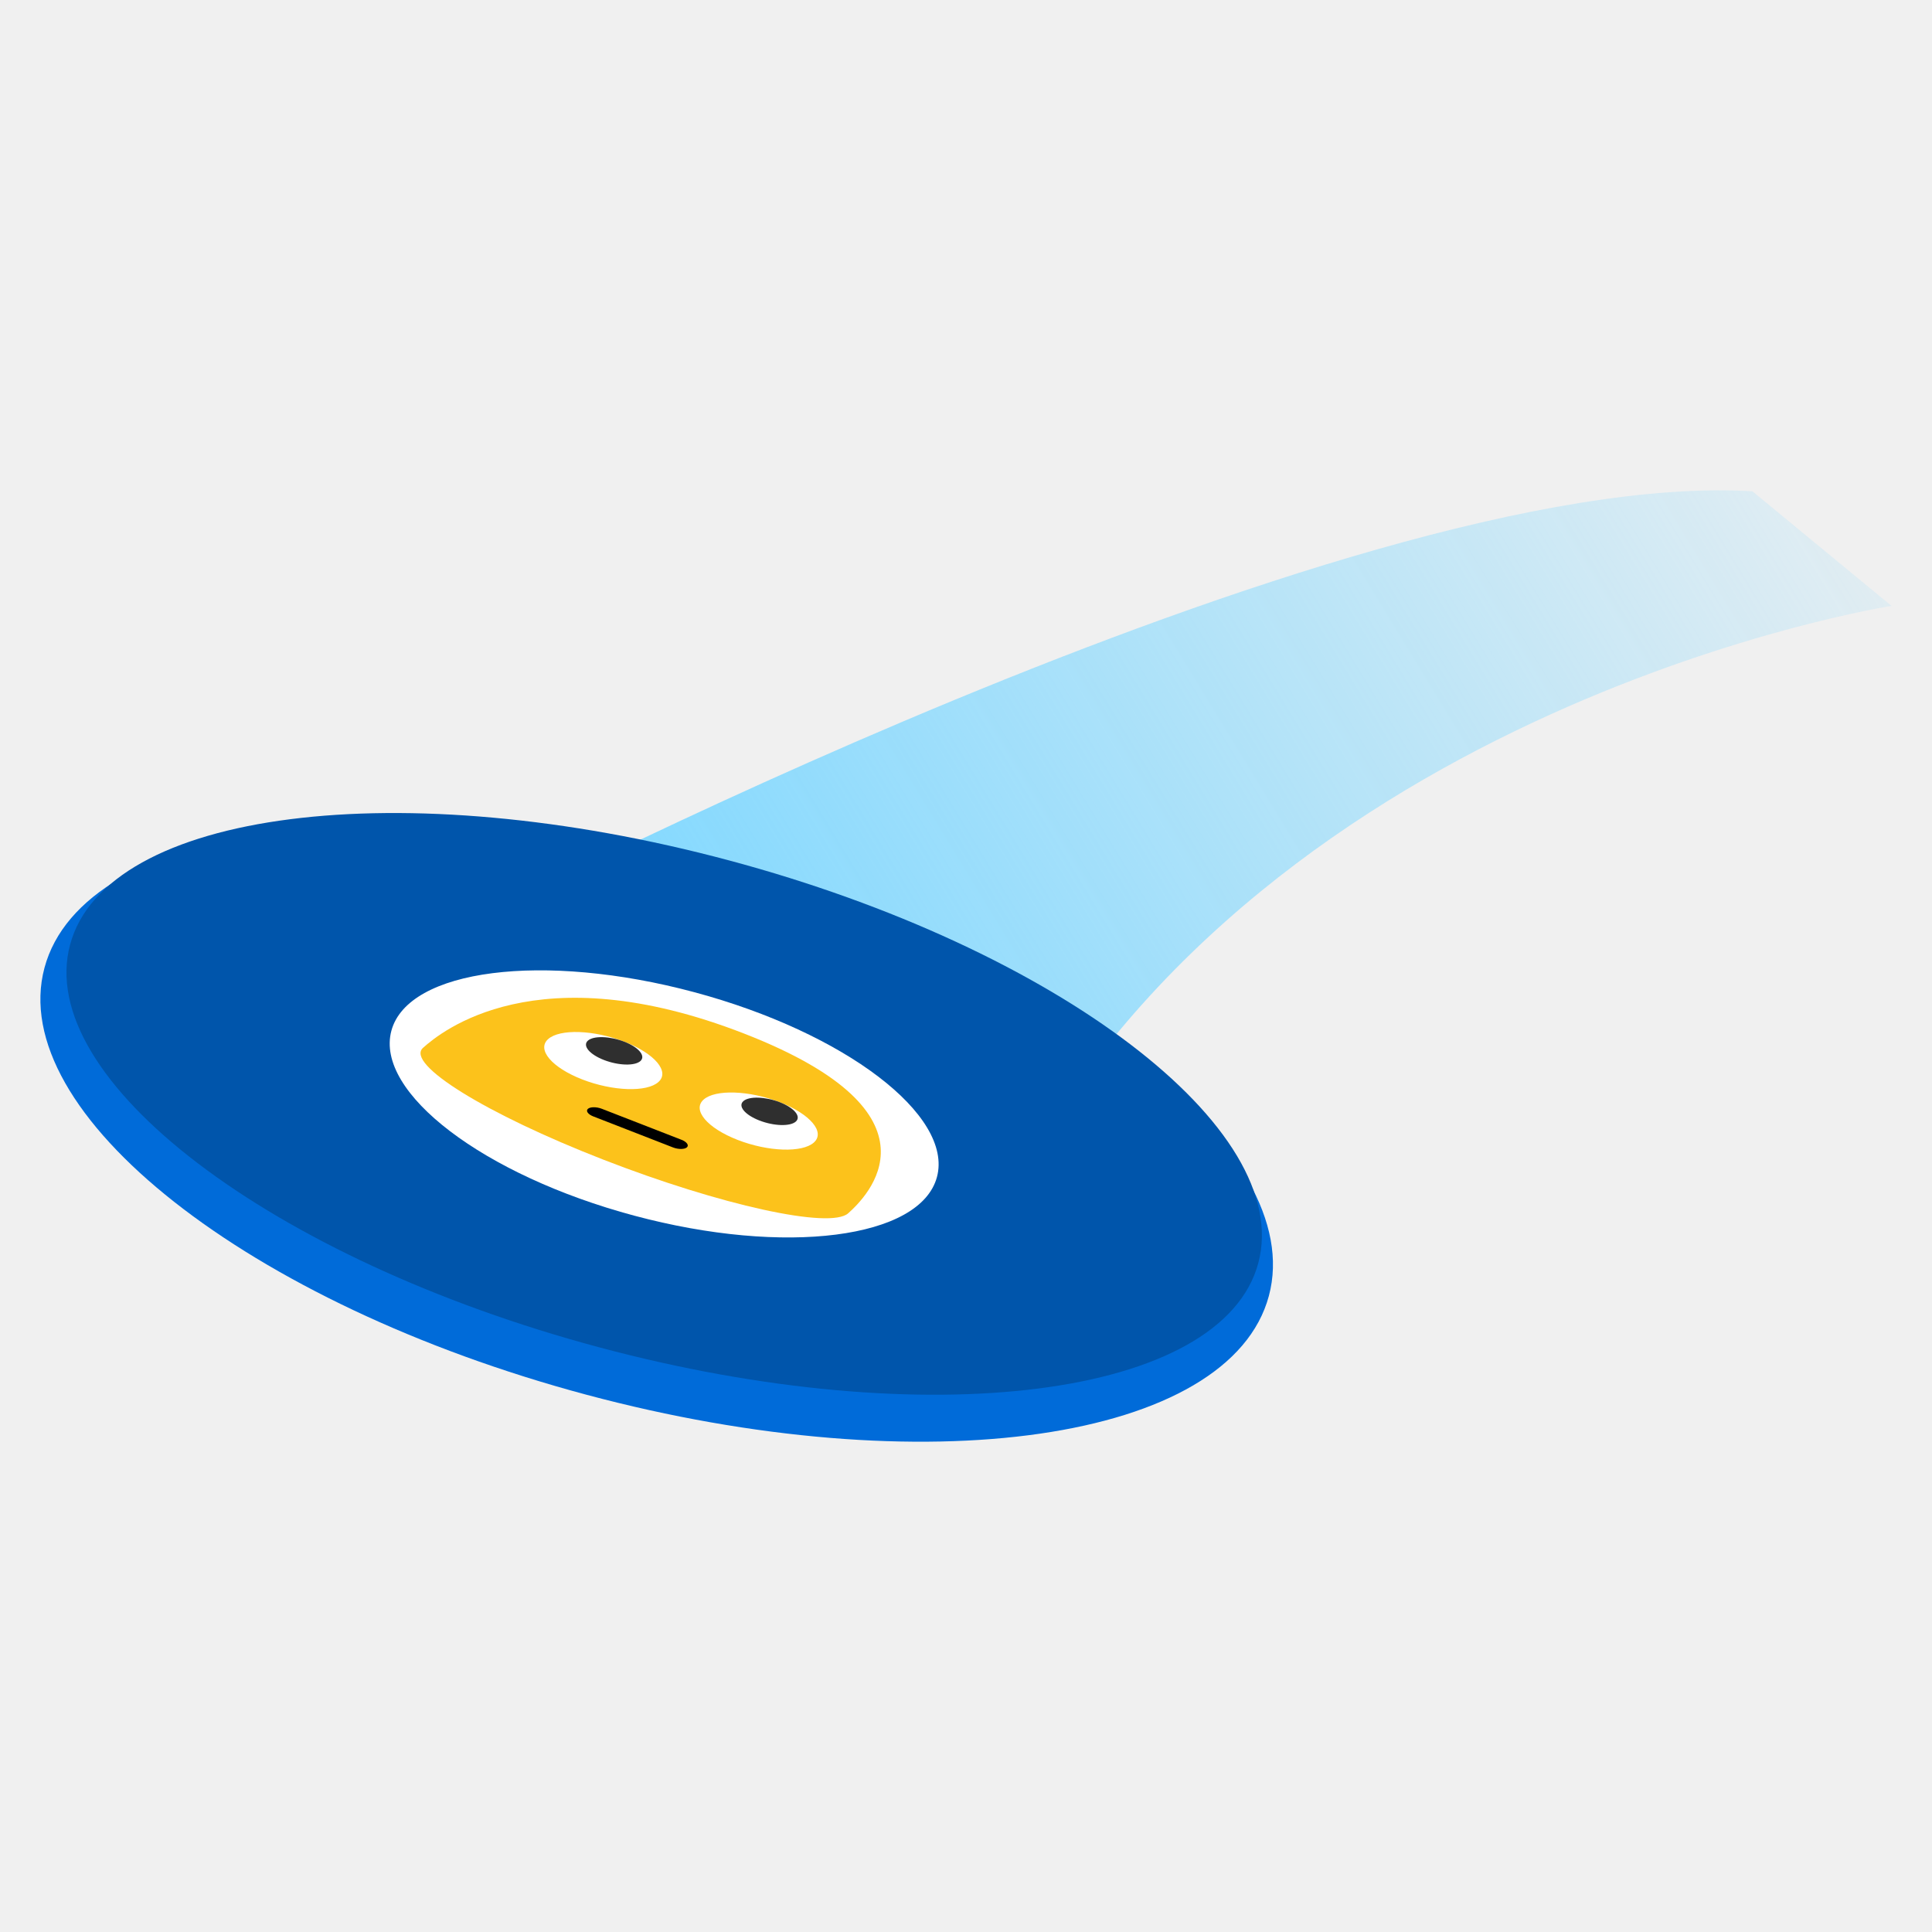
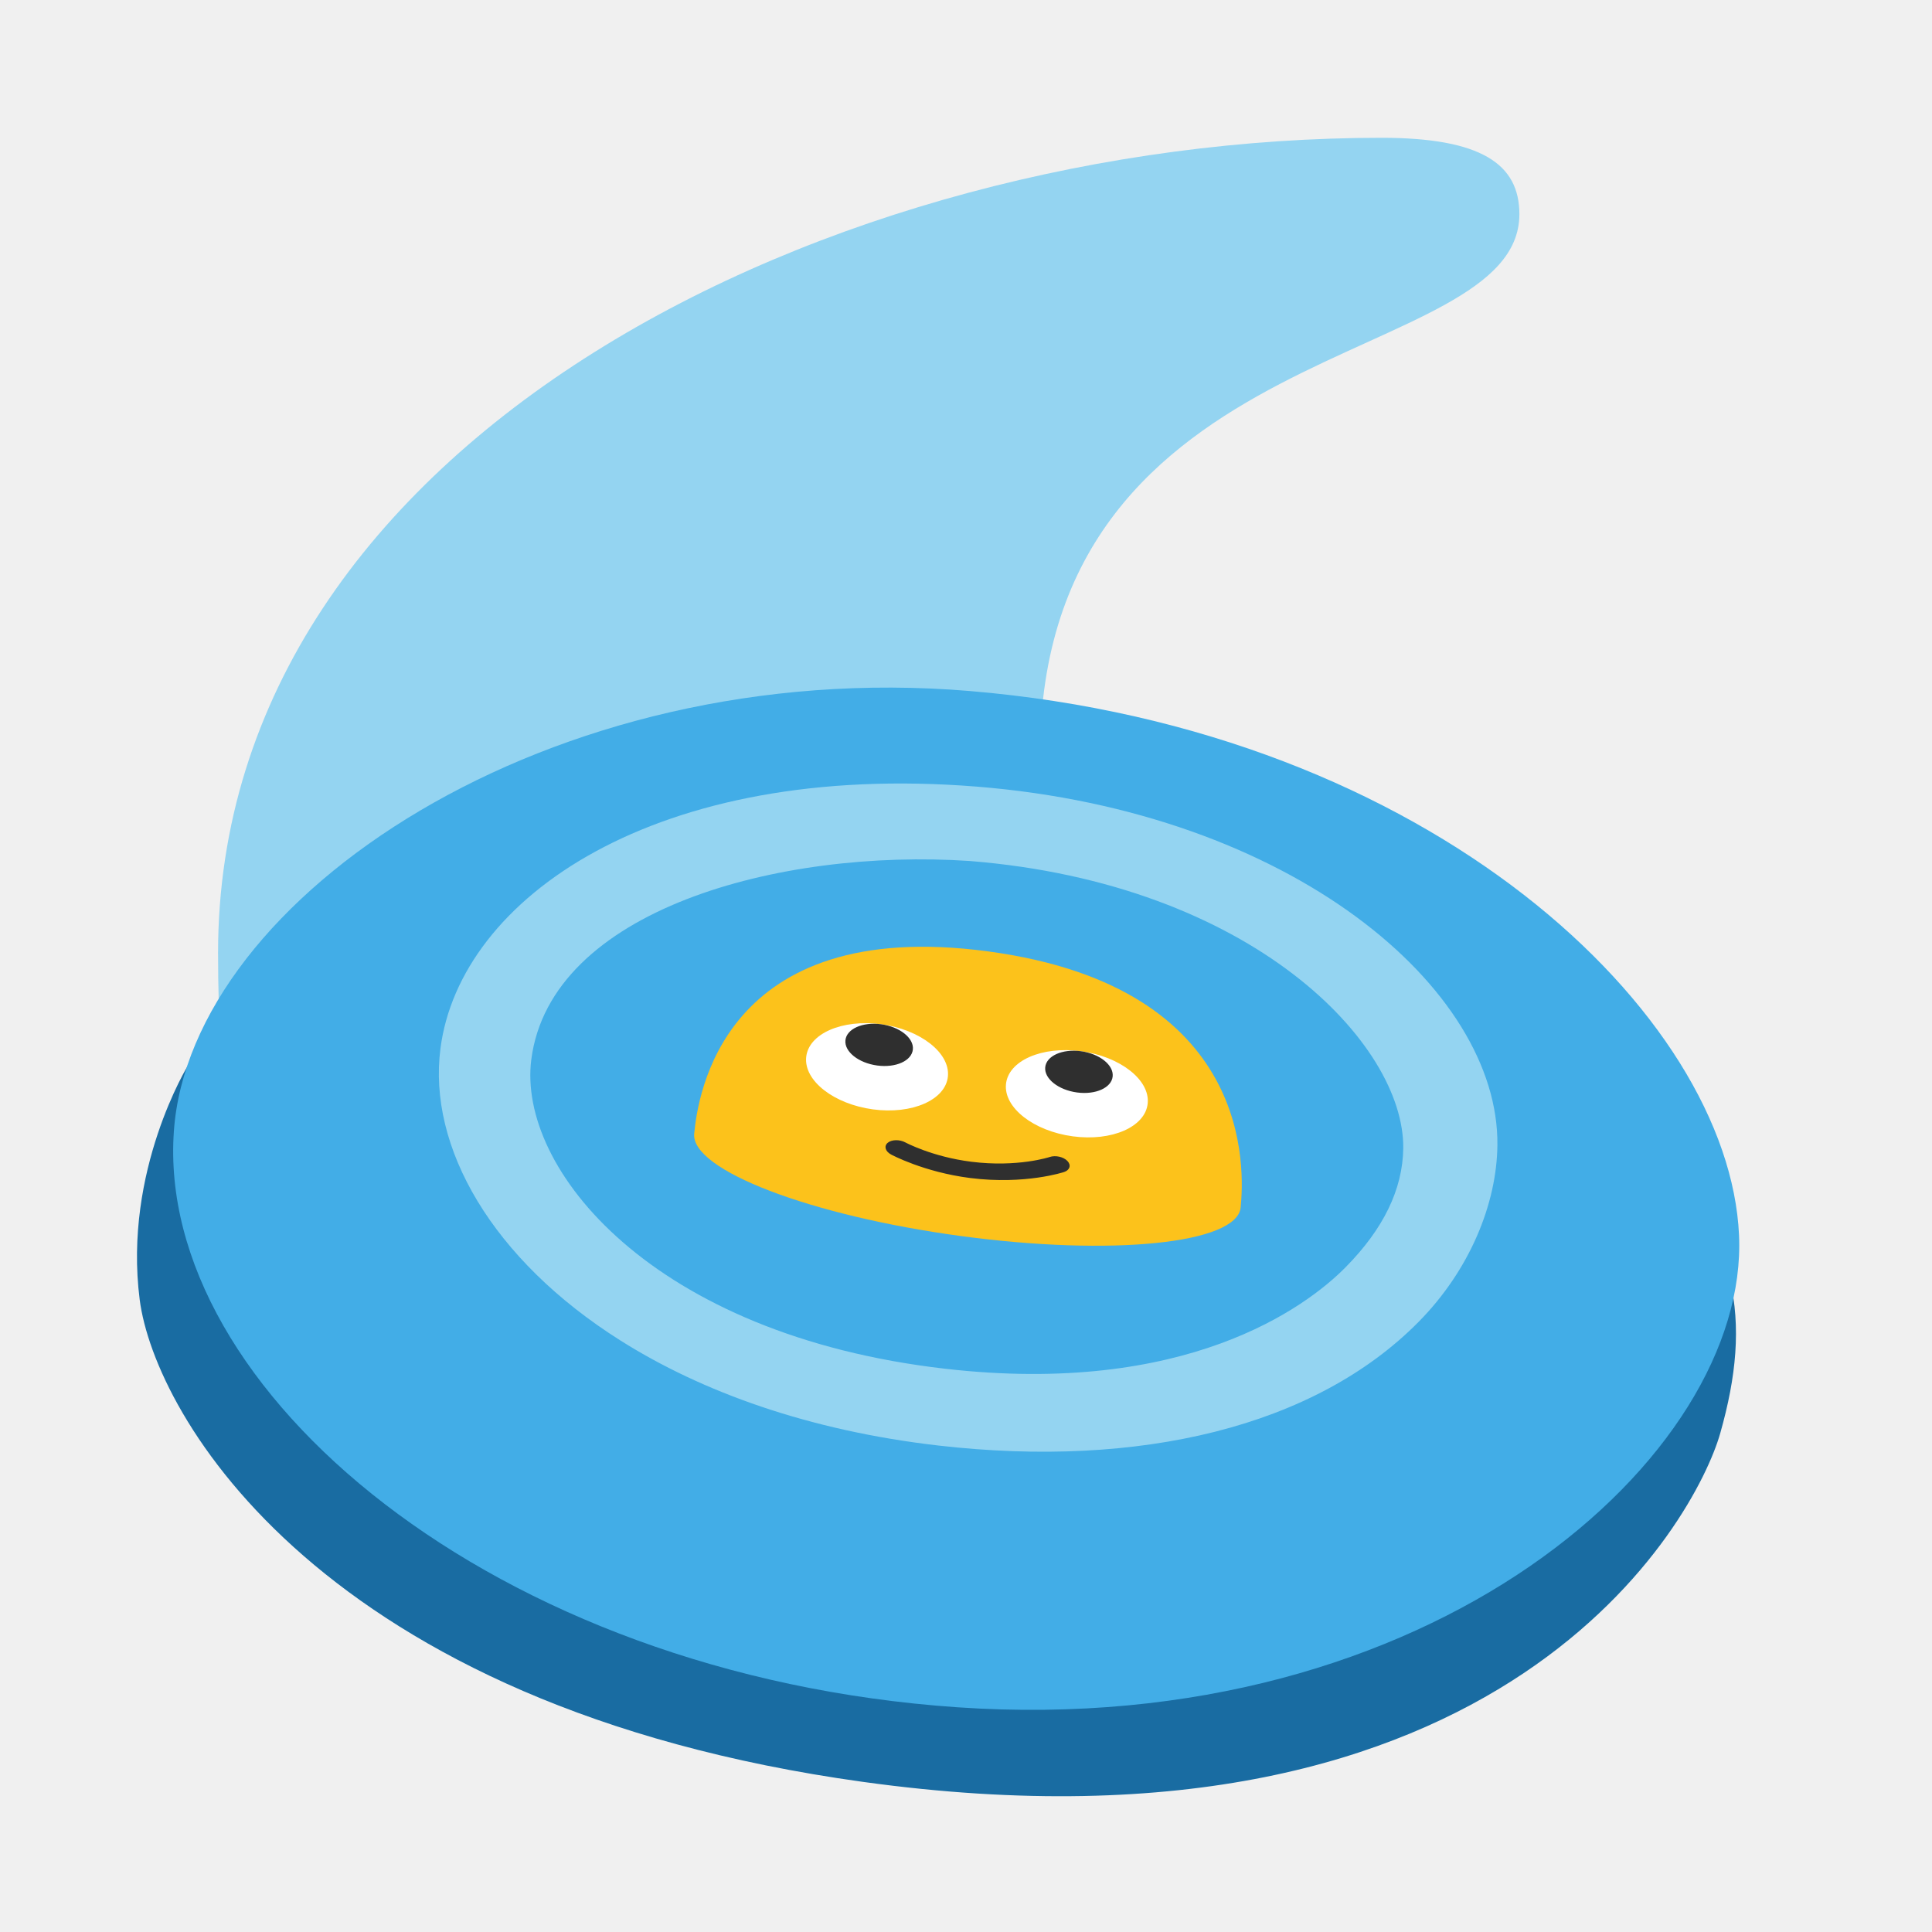
- <svg xmlns="http://www.w3.org/2000/svg" xmlns:xlink="http://www.w3.org/1999/xlink" height="128" width="128">
-   <defs>
-     <linearGradient id="b">
-       <stop offset="0" stop-color="#80d8ff" />
-       <stop offset="1" stop-color="#80d8ff" stop-opacity="0" />
-     </linearGradient>
-     <linearGradient id="a">
-       <stop offset="0" />
-       <stop offset="1" stop-opacity="0" />
-     </linearGradient>
-     <linearGradient xlink:href="#b" id="c" x1="45.723" y1="63.8" x2="129.437" y2="12.793" gradientUnits="userSpaceOnUse" />
-   </defs>
-   <path d="M32.3 56.174s58.305-30.508 85.424-28.881l9.22 7.593s-40.949 6.373-58.17 38.508C59.14 91.376 32.3 56.174 32.3 56.174z" fill="url(#c)" transform="translate(-1.624 5.257)" />
-   <circle cx="50.064" cy="135.161" r="76.997" paint-order="stroke fill markers" transform="matrix(.52677 .14115 -.0606 .22615 25.325 37.355)" fill="#006bd9" stroke-width="18.505" stroke-linecap="round" stroke-linejoin="round" />
-   <circle r="76.997" cy="135.161" cx="50.064" fill="#0055ab" stroke-width="19.983" stroke-linecap="round" stroke-linejoin="round" paint-order="stroke fill markers" transform="matrix(.5112 .13698 -.05611 .20942 25.995 37.972)" />
-   <g transform="matrix(.23473 .0629 -.02577 .09616 35.734 56.99)">
-     <circle cx="50.064" cy="135.161" r="76.997" fill="#fff" stroke-width="19.983" stroke-linecap="round" stroke-linejoin="round" paint-order="stroke fill markers" />
-     <g transform="rotate(15 -188.26 51.73)">
-       <path d="M63.8 9.5c-62.5 0-64 70.1-64 83.9 0 13.9 28.7 25.1 64 25.1s64-11.2 64-25.1c0-13.8-1.5-83.9-64-83.9z" class="st0" fill="#fcc21b" />
-       <path d="M75.6 94.8h-24c-1.6 0-2.9-1.5-2.9-3.3 0-1.8 1.3-3.3 2.9-3.3h24c1.6 0 2.9 1.5 2.9 3.3 0 1.8-1.3 3.3-2.9 3.3z" class="st1" />
-       <ellipse ry="16.3" rx="16.6" cy="58.8" cx="87.4" class="st2" fill="#fff" />
-       <ellipse ry="16.3" rx="16.6" cy="58.8" cx="40.6" class="st2" fill="#fff" />
-       <path d="M95.3 50.4a7.9 7.9 0 0 1-7.9 7.9 7.9 7.9 0 0 1-7.9-7.9 7.9 7.9 0 0 1 7.9-7.9 7.9 7.9 0 0 1 7.9 7.9zM48.5 50.4a7.9 7.9 0 0 1-7.9 7.9 7.9 7.9 0 0 1-7.9-7.9 7.9 7.9 0 0 1 7.9-7.9 7.9 7.9 0 0 1 7.9 7.9z" fill="#2f2f2f" paint-order="stroke fill markers" />
+ <svg xmlns="http://www.w3.org/2000/svg" version="1.1" id="Layer_2" x="0px" y="0px" viewBox="0 0 128 128" style="enable-background:new 0 0 128 128;" xml:space="preserve">
+   <defs id="defs2242" />
+   <path style="fill:#94d4f1;stroke:none;stroke-width:35.906;stroke-linecap:round" d="m 91.529,9.129 c 6.6,0 9.134,1.74 9.134,5.058 0,10.368 -31.764,7.674 -31.764,35.926 0,13.132 8.634,28.035 8.634,28.035 L 18.602,88.243 c 0,0 -4.155,-6.773 -4.155,-25.111 0,-34.127 40.781,-54.003 77.083,-54.003 z" id="path5385" />
+   <path style="fill:#196ca2;stroke-width:1" d="m 22.753,68.251 -10.279,2.302 c 0,0 -4.319,6.986 -3.219,15.553 0.984,7.653 12.011,26.968 47.904,31.946 42.611,5.913 55.193,-17.4 56.809,-23.088 2.148,-7.574 1.215,-12.971 -4.957,-20.126 -6.172,-7.155 -86.258,-6.587 -86.258,-6.587 z" id="path2217" />
+   <path style="fill:#42ade7;stroke-width:1" d="M 64.237,45.781 C 36.406,43.454 12.614,59.485 11.52,74.937 10.304,92.055 32.704,110.998 63.427,113.112 94.895,115.275 115.873,96.44 115.216,81.839 114.558,67.238 94.892,48.345 64.237,45.781 Z" id="path2219" />
+   <g id="g2229" style="fill:#94d4f1;stroke-width:1.067" transform="matrix(0.7497658,0.4726392,-0.4647823,0.8774934,45.01098,-2.190084)">
+     <path style="fill:#94d4f1;stroke-width:1.067" d="m 44.31,79.85 c -11.37,0 -19.58,-4.07 -22.19,-10.11 -3.99,-9.2 4.17,-23.95 26.33,-33.95 v 0 c 21.75,-9.81 41.69,-7.23 47.08,1.71 2.03,3.36 2.54,8.08 0.99,12.79 -3.18,9.67 -13.36,18.3 -27.48,24.16 -9.11,3.78 -17.55,5.4 -24.73,5.4 z M 50.609,40.244 C 37.509,46.332 24.56,57.974 28.524,67.12 31.421,73.812 46.21,78.406 66.784,69.866 83.661,62.863 88.54,53.549 89.766,49.807 90.913,46.323 90.815,43.39 89.402,41.035 85.811,35.081 70.116,31.446 50.609,40.244 Z" id="path2227" />
+   </g>
+   <g id="g19522" transform="matrix(0.9944831,0.1254441,-0.03609351,0.6348721,3.588794,17.38278)" style="stroke-width:1.254">
+     <g transform="matrix(0.284559,0.00388003,-0.00672924,0.2738365,46.2973,56.33654)" id="g18616" style="stroke-width:0.699">
+       <path d="m 63.8,9.5 c -62.5,0 -64,70.1 -64,83.9 0,13.9 28.7,25.1 64,25.1 35.3,0 64,-11.2 64,-25.1 0,-13.8 -1.5,-83.9 -64,-83.9 z" class="st0" fill="#fcc21b" id="path18606" style="stroke-width:0.619" />
+       <ellipse ry="16.3" rx="16.6" cy="58.8" cx="87.4" class="st2" fill="#ffffff" id="ellipse18610" style="stroke-width:0.619" />
+       <ellipse ry="16.3" rx="16.6" cy="58.8" cx="40.6" class="st2" fill="#ffffff" id="ellipse18612" style="stroke-width:0.619" />
+       <path d="m 95.3,50.4 a 7.9,7.9 0 0 1 -7.9,7.9 7.9,7.9 0 0 1 -7.9,-7.9 7.9,7.9 0 0 1 7.9,-7.9 7.9,7.9 0 0 1 7.9,7.9 z m -46.8,0 a 7.9,7.9 0 0 1 -7.9,7.9 7.9,7.9 0 0 1 -7.9,-7.9 7.9,7.9 0 0 1 7.9,-7.9 7.9,7.9 0 0 1 7.9,7.9 z" fill="#2f2f2f" paint-order="stroke fill markers" id="path18614" style="stroke-width:0.619" />
    </g>
+     <path style="color:#000000;fill:#2f2f2f;stroke-width:1.254;stroke-linecap:round;-inkscape-stroke:none" d="m 69.215,79.684 c 0,0 -2.075,1.516 -5.172,1.516 -2.607,0 -4.424,-1.137 -4.424,-1.137 A 0.85,0.85 0 0 0 58.447,80.328 0.85,0.85 0 0 0 58.715,81.5 c 0,0 2.218,1.4 5.328,1.4 3.661,0 6.176,-1.846 6.176,-1.846 a 0.85,0.85 0 0 0 0.184,-1.188 0.85,0.85 0 0 0 -1.188,-0.184 z" id="path19441" />
+   </g>
+   <g id="g19522-4" transform="translate(-162.4527,-7.607874)">
+     <g transform="matrix(0.284559,0.00388003,-0.00672924,0.2738365,46.2973,56.33654)" id="g18616-4" style="stroke-width:0.557">
+       <path d="m 63.8,9.5 c -62.5,0 -64,70.1 -64,83.9 0,13.9 28.7,25.1 64,25.1 35.3,0 64,-11.2 64,-25.1 0,-13.8 -1.5,-83.9 -64,-83.9 z" class="st0" fill="#fcc21b" id="path18606-4" style="stroke-width:0.494" />
+       <ellipse ry="16.3" rx="16.6" cy="58.8" cx="87.4" class="st2" fill="#ffffff" id="ellipse18610-1" style="stroke-width:0.494" />
+       <ellipse ry="16.3" rx="16.6" cy="58.8" cx="40.6" class="st2" fill="#ffffff" id="ellipse18612-9" style="stroke-width:0.494" />
+       <path d="m 95.3,50.4 a 7.9,7.9 0 0 1 -7.9,7.9 7.9,7.9 0 0 1 -7.9,-7.9 7.9,7.9 0 0 1 7.9,-7.9 7.9,7.9 0 0 1 7.9,7.9 z m -46.8,0 a 7.9,7.9 0 0 1 -7.9,7.9 7.9,7.9 0 0 1 -7.9,-7.9 7.9,7.9 0 0 1 7.9,-7.9 7.9,7.9 0 0 1 7.9,7.9 z" fill="#2f2f2f" paint-order="stroke fill markers" id="path18614-8" style="stroke-width:0.494" />
+     </g>
+     <path style="color:#000000;fill:#2f2f2f;stroke-linecap:round;-inkscape-stroke:none" d="m 69.215,79.684 c 0,0 -2.075,1.516 -5.172,1.516 -2.607,0 -4.424,-1.137 -4.424,-1.137 A 0.85,0.85 0 0 0 58.447,80.328 0.85,0.85 0 0 0 58.715,81.5 c 0,0 2.218,1.4 5.328,1.4 3.661,0 6.176,-1.846 6.176,-1.846 a 0.85,0.85 0 0 0 0.184,-1.188 0.85,0.85 0 0 0 -1.188,-0.184 z" id="path19441-4" />
  </g>
</svg>
